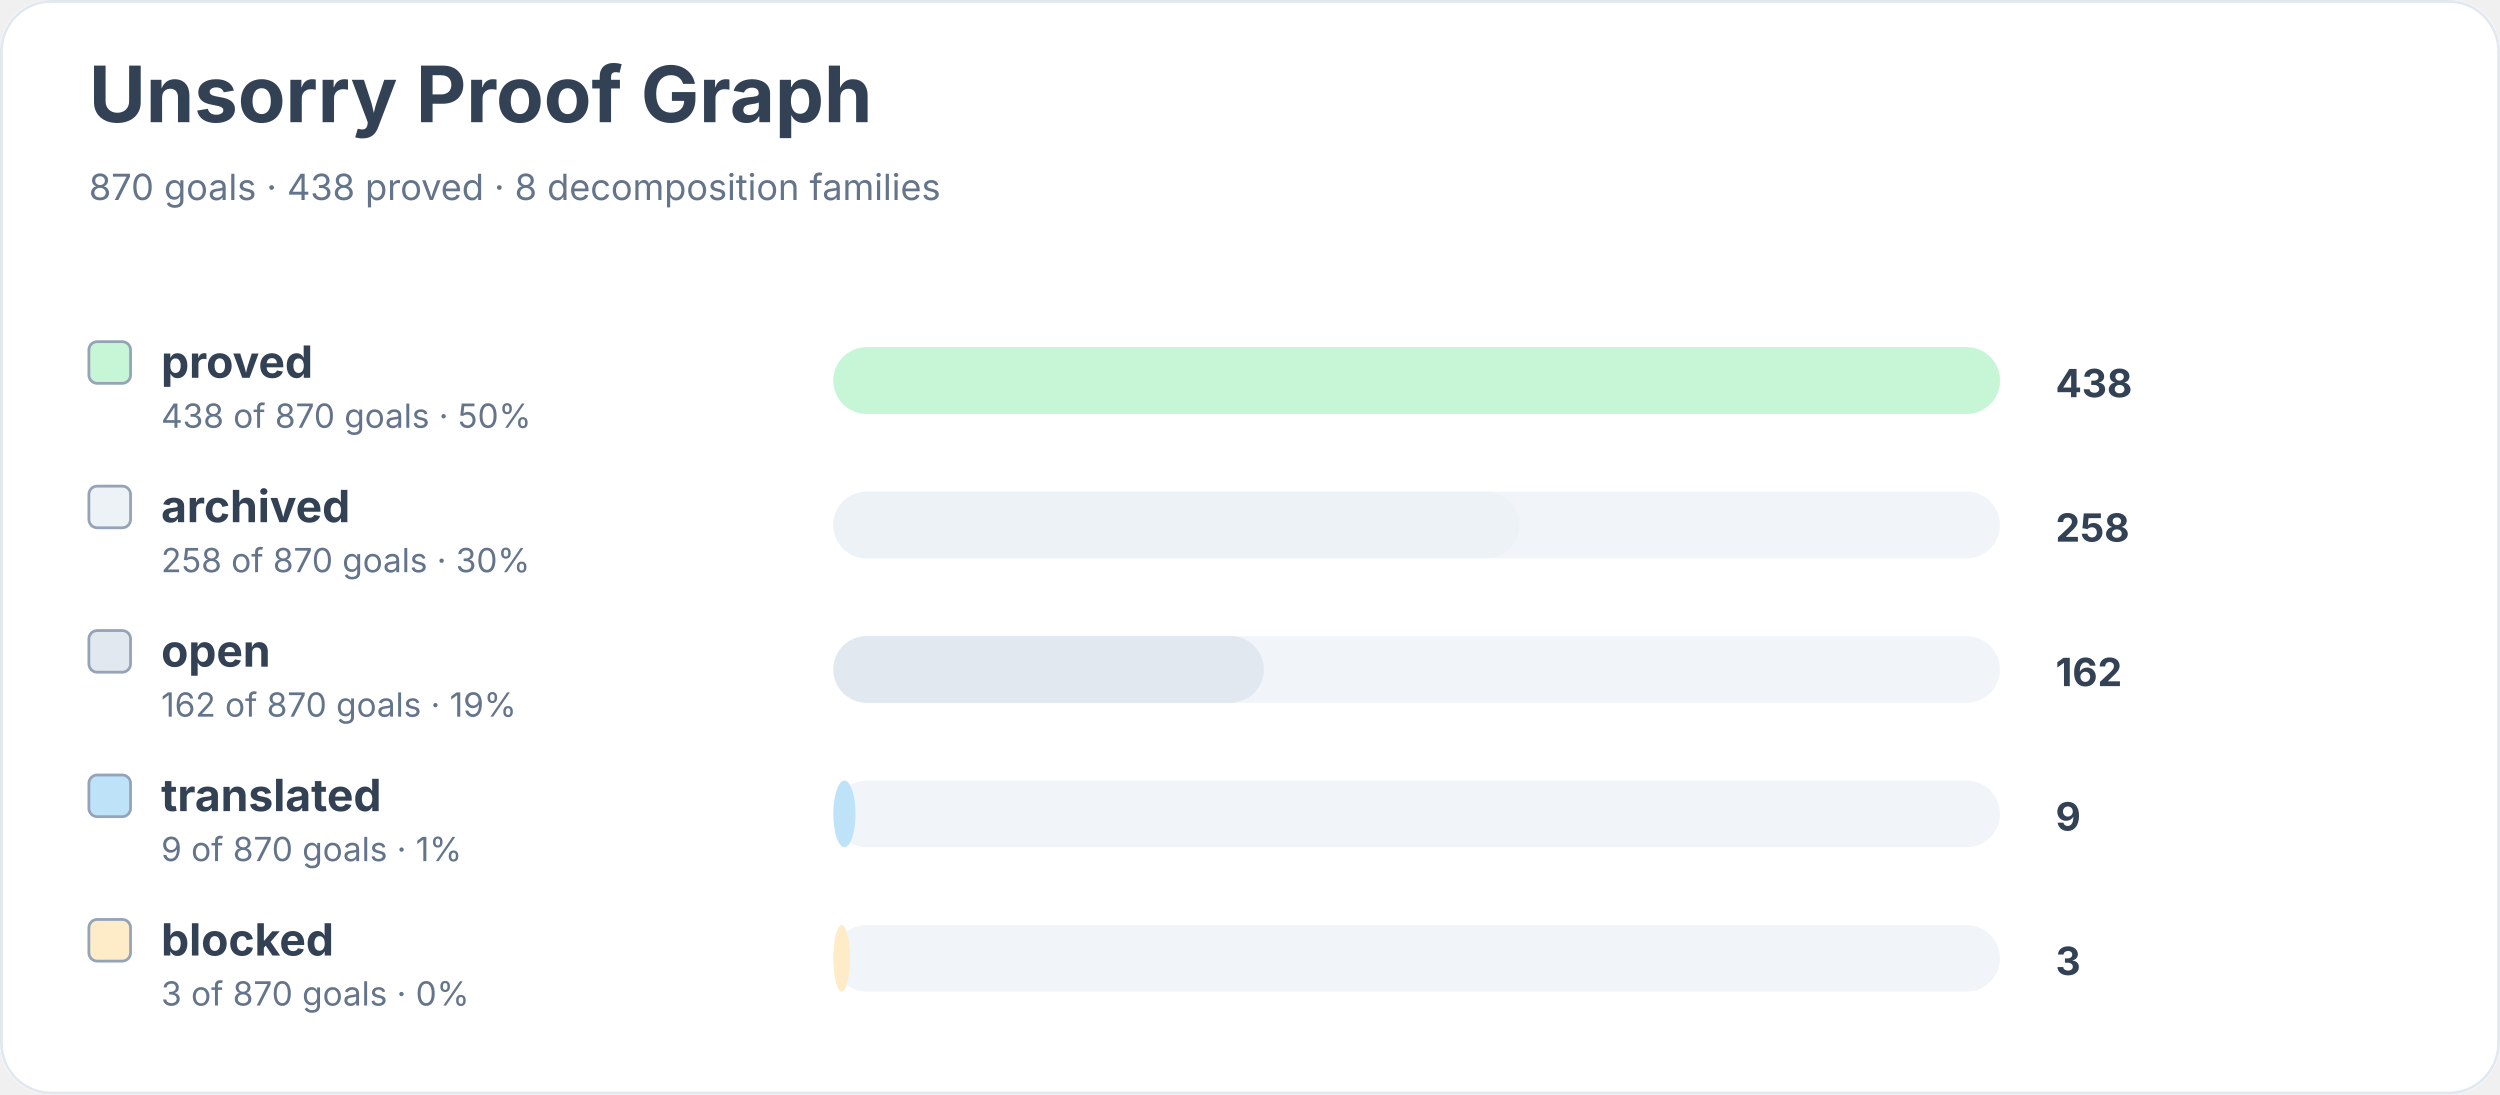
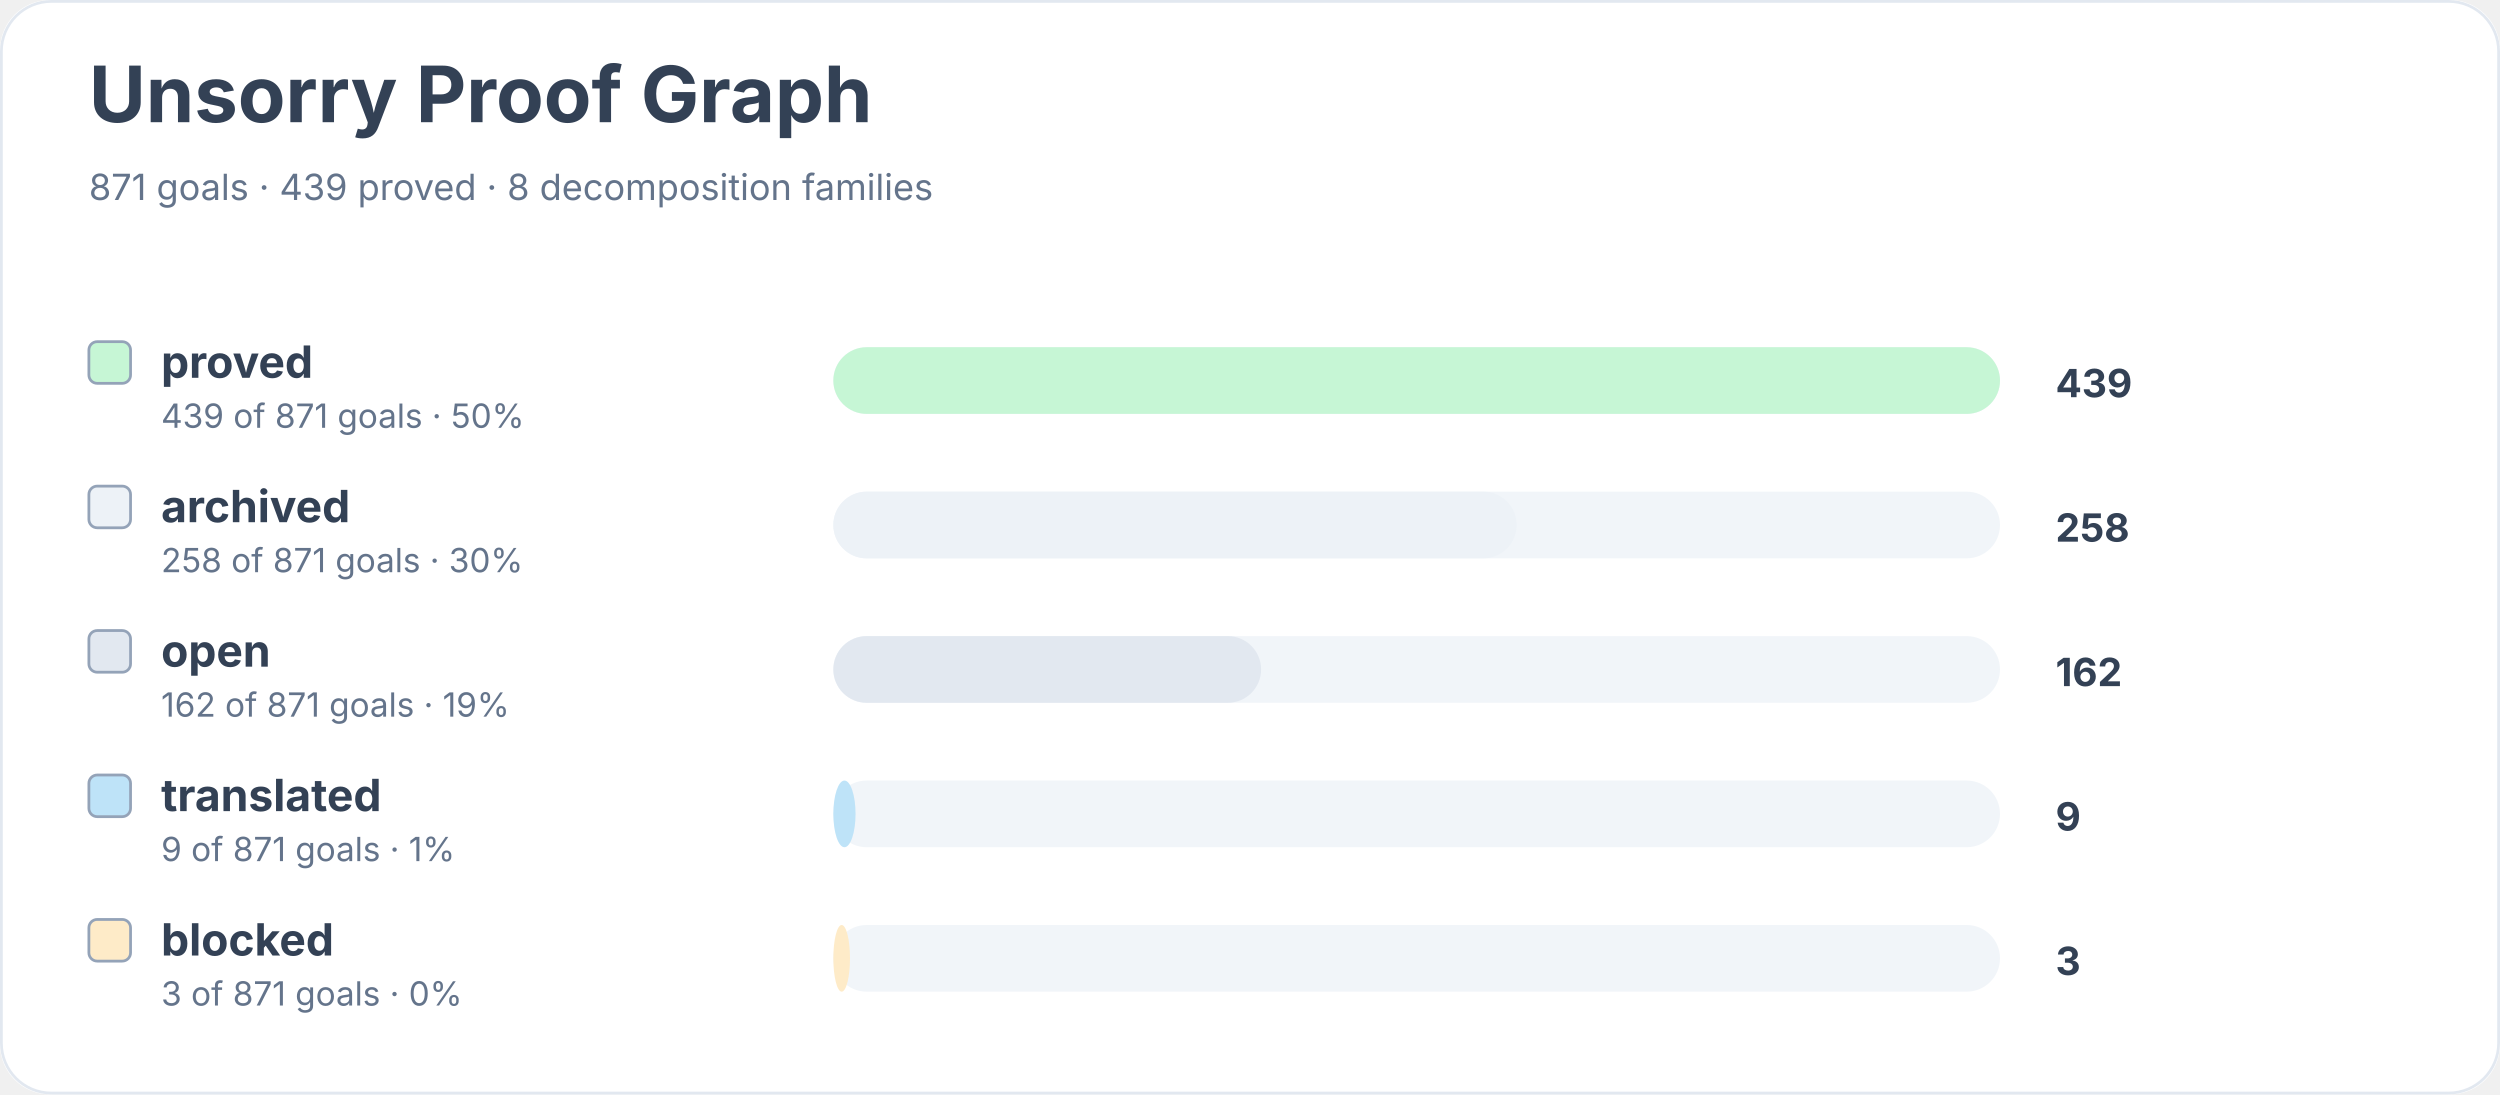
<svg xmlns="http://www.w3.org/2000/svg" width="900" height="394" viewBox="0 0 900 394" role="img" aria-labelledby="title desc">
  <rect width="900" height="100%" rx="18" fill="#ffffff" />
  <rect x="0.5" y="0.5" width="899" height="393" rx="18" fill="none" stroke="#e2e8f0" />
  <text x="32" y="44" font-family="Inter, system-ui, sans-serif" font-size="28" font-weight="700" fill="#334155">Unsorry Proof Graph</text>
-   <text x="32" y="72" font-family="Inter, system-ui, sans-serif" font-size="13" fill="#64748b">870 goals · 438 proved · 8 decomposition families</text>
+   <text x="32" y="72" font-family="Inter, system-ui, sans-serif" font-size="13" fill="#64748b">871 goals · 439 proved · 8 decomposition families</text>
  <rect x="32" y="123" width="15" height="15" rx="3" fill="#c6f6d5" stroke="#94a3b8" />
  <text x="58" y="136" font-family="Inter, system-ui, sans-serif" font-size="16" font-weight="650" fill="#334155">proved</text>
-   <text x="58" y="154" font-family="Inter, system-ui, sans-serif" font-size="12" fill="#64748b">438 of 870 goals · 50%</text>
+   <text x="58" y="154" font-family="Inter, system-ui, sans-serif" font-size="12" fill="#64748b">439 of 871 goals · 50%</text>
  <rect x="300" y="125" width="420" height="24" rx="12" fill="#f1f5f9" />
  <rect x="300" y="125" width="420" height="24" rx="12" fill="#c6f6d5" />
-   <text x="740" y="143" font-family="Inter, system-ui, sans-serif" font-size="14" font-weight="700" fill="#334155">438</text>
+   <text x="740" y="143" font-family="Inter, system-ui, sans-serif" font-size="14" font-weight="700" fill="#334155">439</text>
  <rect x="32" y="175" width="15" height="15" rx="3" fill="#edf2f7" stroke="#94a3b8" />
  <text x="58" y="188" font-family="Inter, system-ui, sans-serif" font-size="16" font-weight="650" fill="#334155">archived</text>
-   <text x="58" y="206" font-family="Inter, system-ui, sans-serif" font-size="12" fill="#64748b">258 of 870 goals · 30%</text>
+   <text x="58" y="206" font-family="Inter, system-ui, sans-serif" font-size="12" fill="#64748b">258 of 871 goals · 30%</text>
  <rect x="300" y="177" width="420" height="24" rx="12" fill="#f1f5f9" />
-   <rect x="300" y="177" width="247" height="24" rx="12" fill="#edf2f7" />
+   <rect x="300" y="177" width="246" height="24" rx="12" fill="#edf2f7" />
  <text x="740" y="195" font-family="Inter, system-ui, sans-serif" font-size="14" font-weight="700" fill="#334155">258</text>
  <rect x="32" y="227" width="15" height="15" rx="3" fill="#e2e8f0" stroke="#94a3b8" />
  <text x="58" y="240" font-family="Inter, system-ui, sans-serif" font-size="16" font-weight="650" fill="#334155">open</text>
-   <text x="58" y="258" font-family="Inter, system-ui, sans-serif" font-size="12" fill="#64748b">162 of 870 goals · 19%</text>
+   <text x="58" y="258" font-family="Inter, system-ui, sans-serif" font-size="12" fill="#64748b">162 of 871 goals · 19%</text>
  <rect x="300" y="229" width="420" height="24" rx="12" fill="#f1f5f9" />
-   <rect x="300" y="229" width="155" height="24" rx="12" fill="#e2e8f0" />
+   <rect x="300" y="229" width="154" height="24" rx="12" fill="#e2e8f0" />
  <text x="740" y="247" font-family="Inter, system-ui, sans-serif" font-size="14" font-weight="700" fill="#334155">162</text>
  <rect x="32" y="279" width="15" height="15" rx="3" fill="#bee3f8" stroke="#94a3b8" />
  <text x="58" y="292" font-family="Inter, system-ui, sans-serif" font-size="16" font-weight="650" fill="#334155">translated</text>
-   <text x="58" y="310" font-family="Inter, system-ui, sans-serif" font-size="12" fill="#64748b">9 of 870 goals · 1%</text>
+   <text x="58" y="310" font-family="Inter, system-ui, sans-serif" font-size="12" fill="#64748b">9 of 871 goals · 1%</text>
  <rect x="300" y="281" width="420" height="24" rx="12" fill="#f1f5f9" />
  <rect x="300" y="281" width="8" height="24" rx="12" fill="#bee3f8" />
  <text x="740" y="299" font-family="Inter, system-ui, sans-serif" font-size="14" font-weight="700" fill="#334155">9</text>
  <rect x="32" y="331" width="15" height="15" rx="3" fill="#feebc8" stroke="#94a3b8" />
  <text x="58" y="344" font-family="Inter, system-ui, sans-serif" font-size="16" font-weight="650" fill="#334155">blocked</text>
-   <text x="58" y="362" font-family="Inter, system-ui, sans-serif" font-size="12" fill="#64748b">3 of 870 goals · 0%</text>
+   <text x="58" y="362" font-family="Inter, system-ui, sans-serif" font-size="12" fill="#64748b">3 of 871 goals · 0%</text>
  <rect x="300" y="333" width="420" height="24" rx="12" fill="#f1f5f9" />
  <rect x="300" y="333" width="6" height="24" rx="12" fill="#feebc8" />
  <text x="740" y="351" font-family="Inter, system-ui, sans-serif" font-size="14" font-weight="700" fill="#334155">3</text>
</svg>
